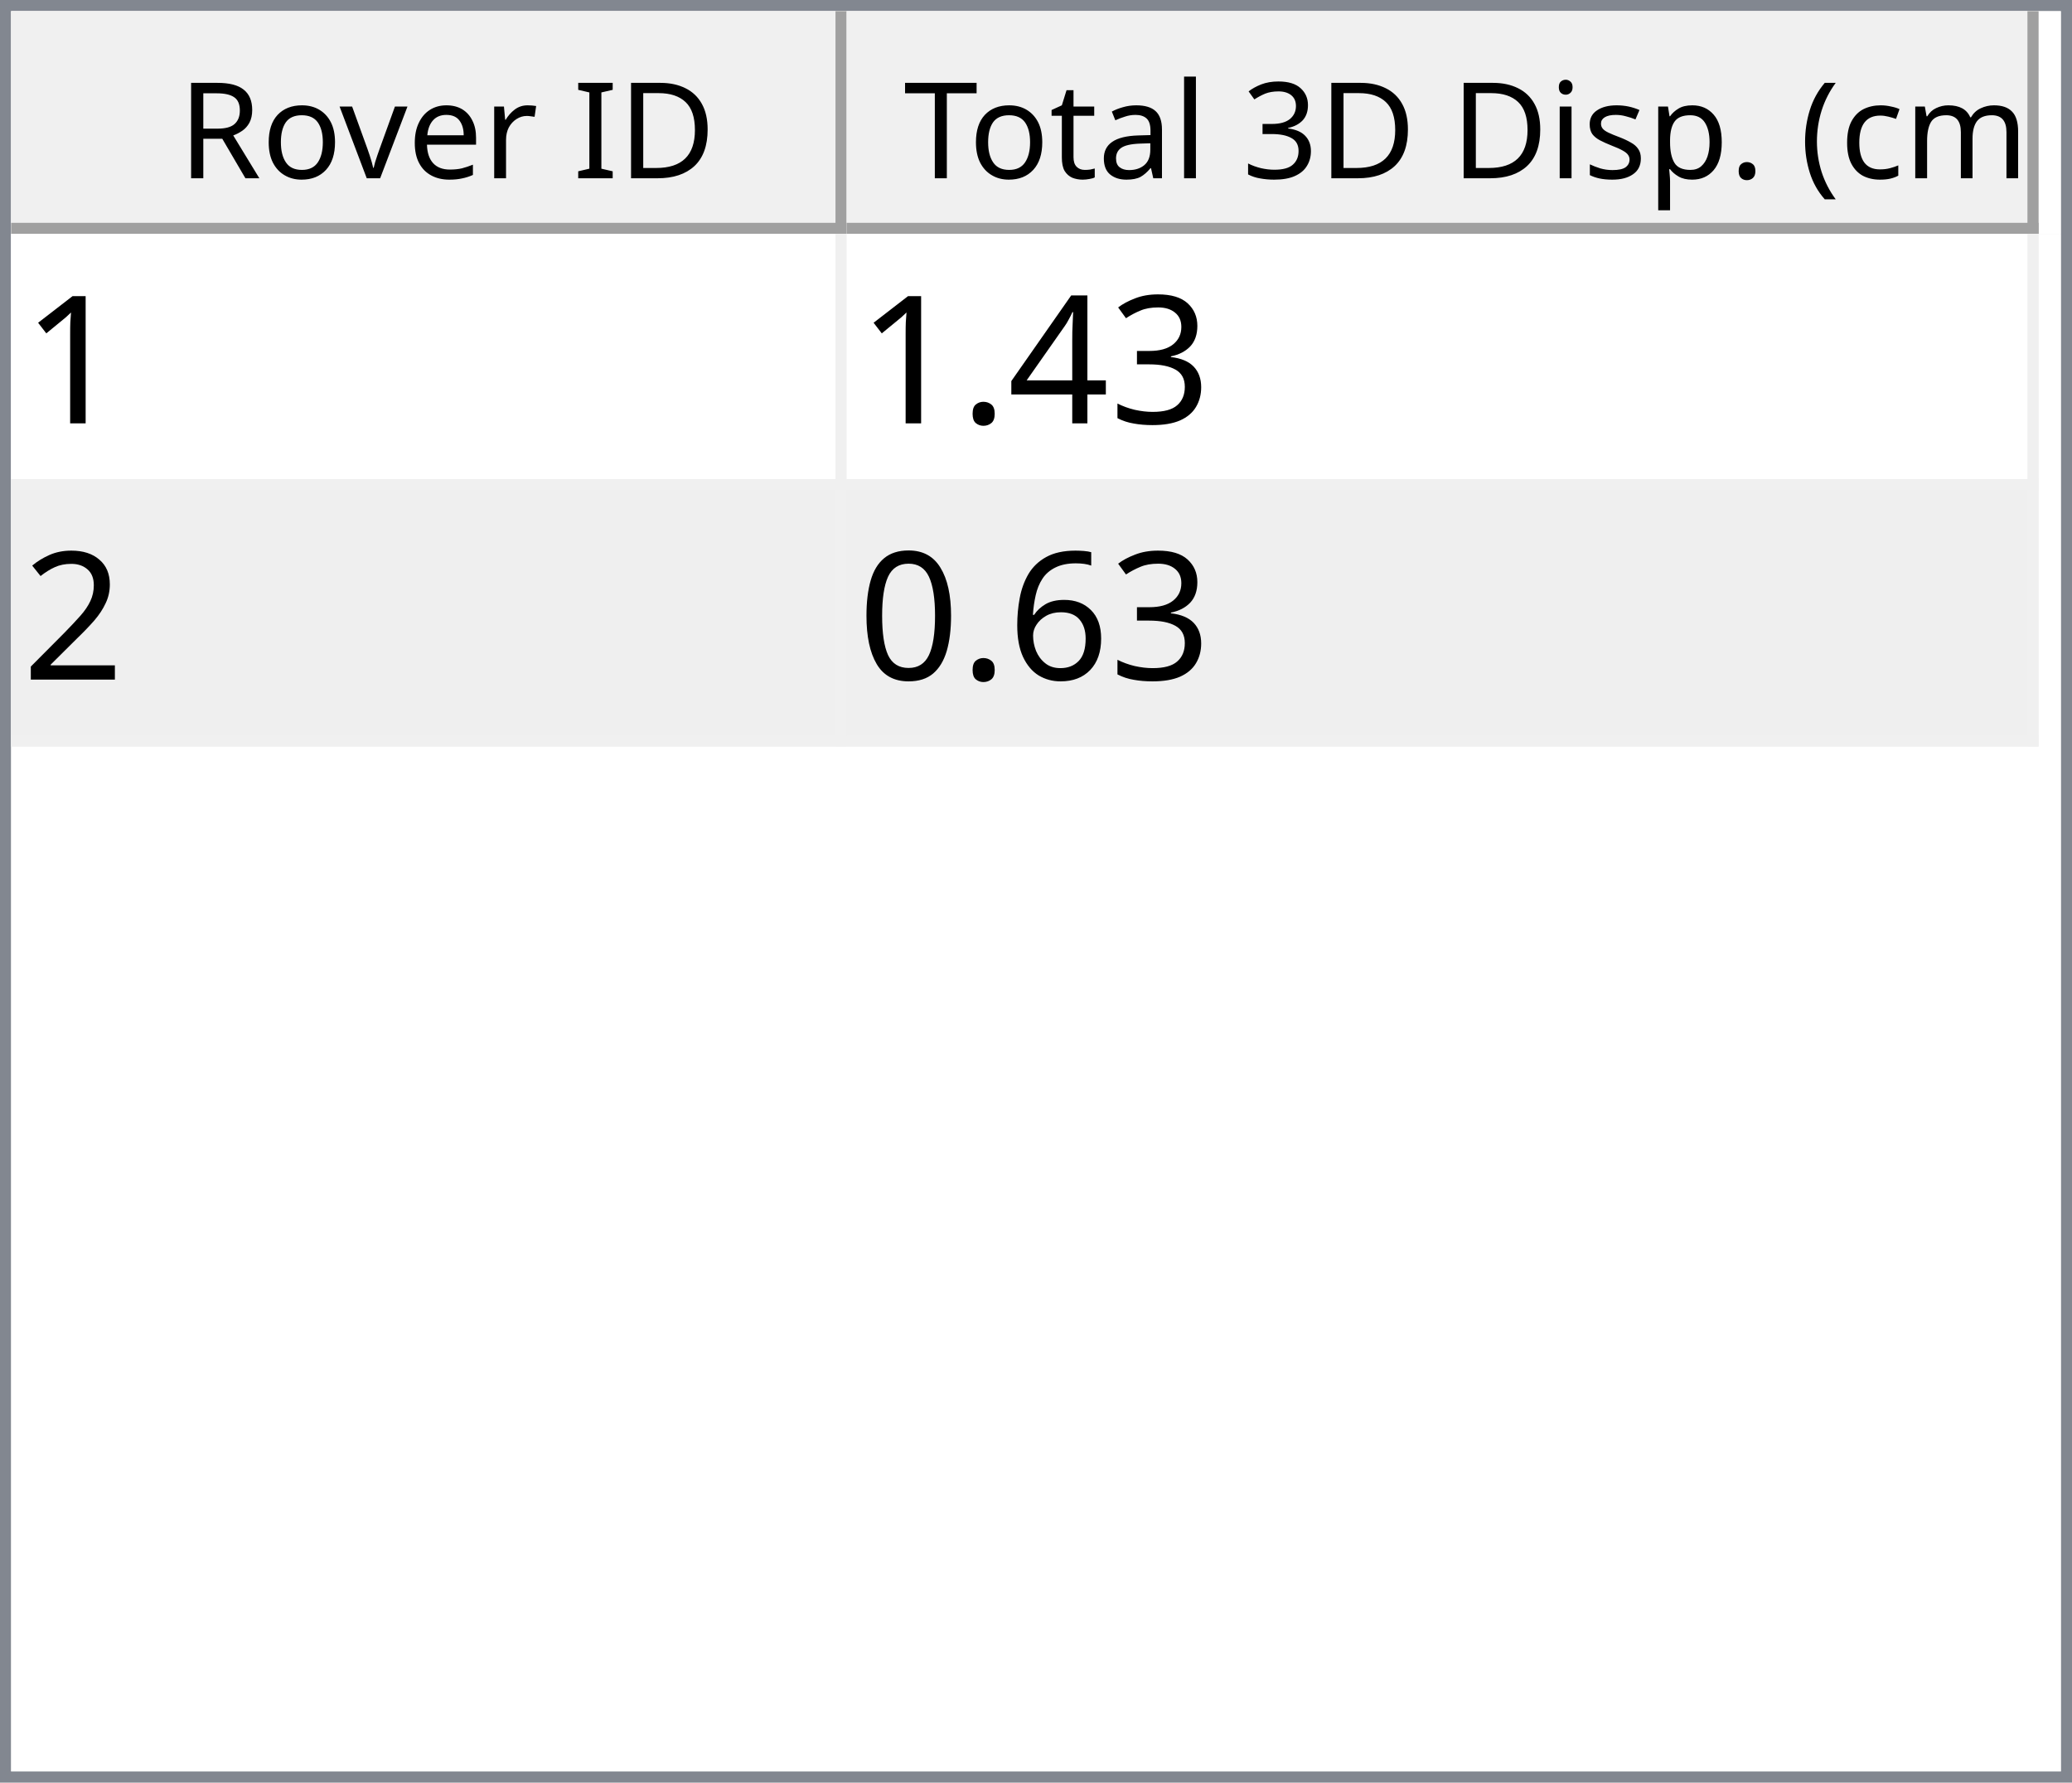
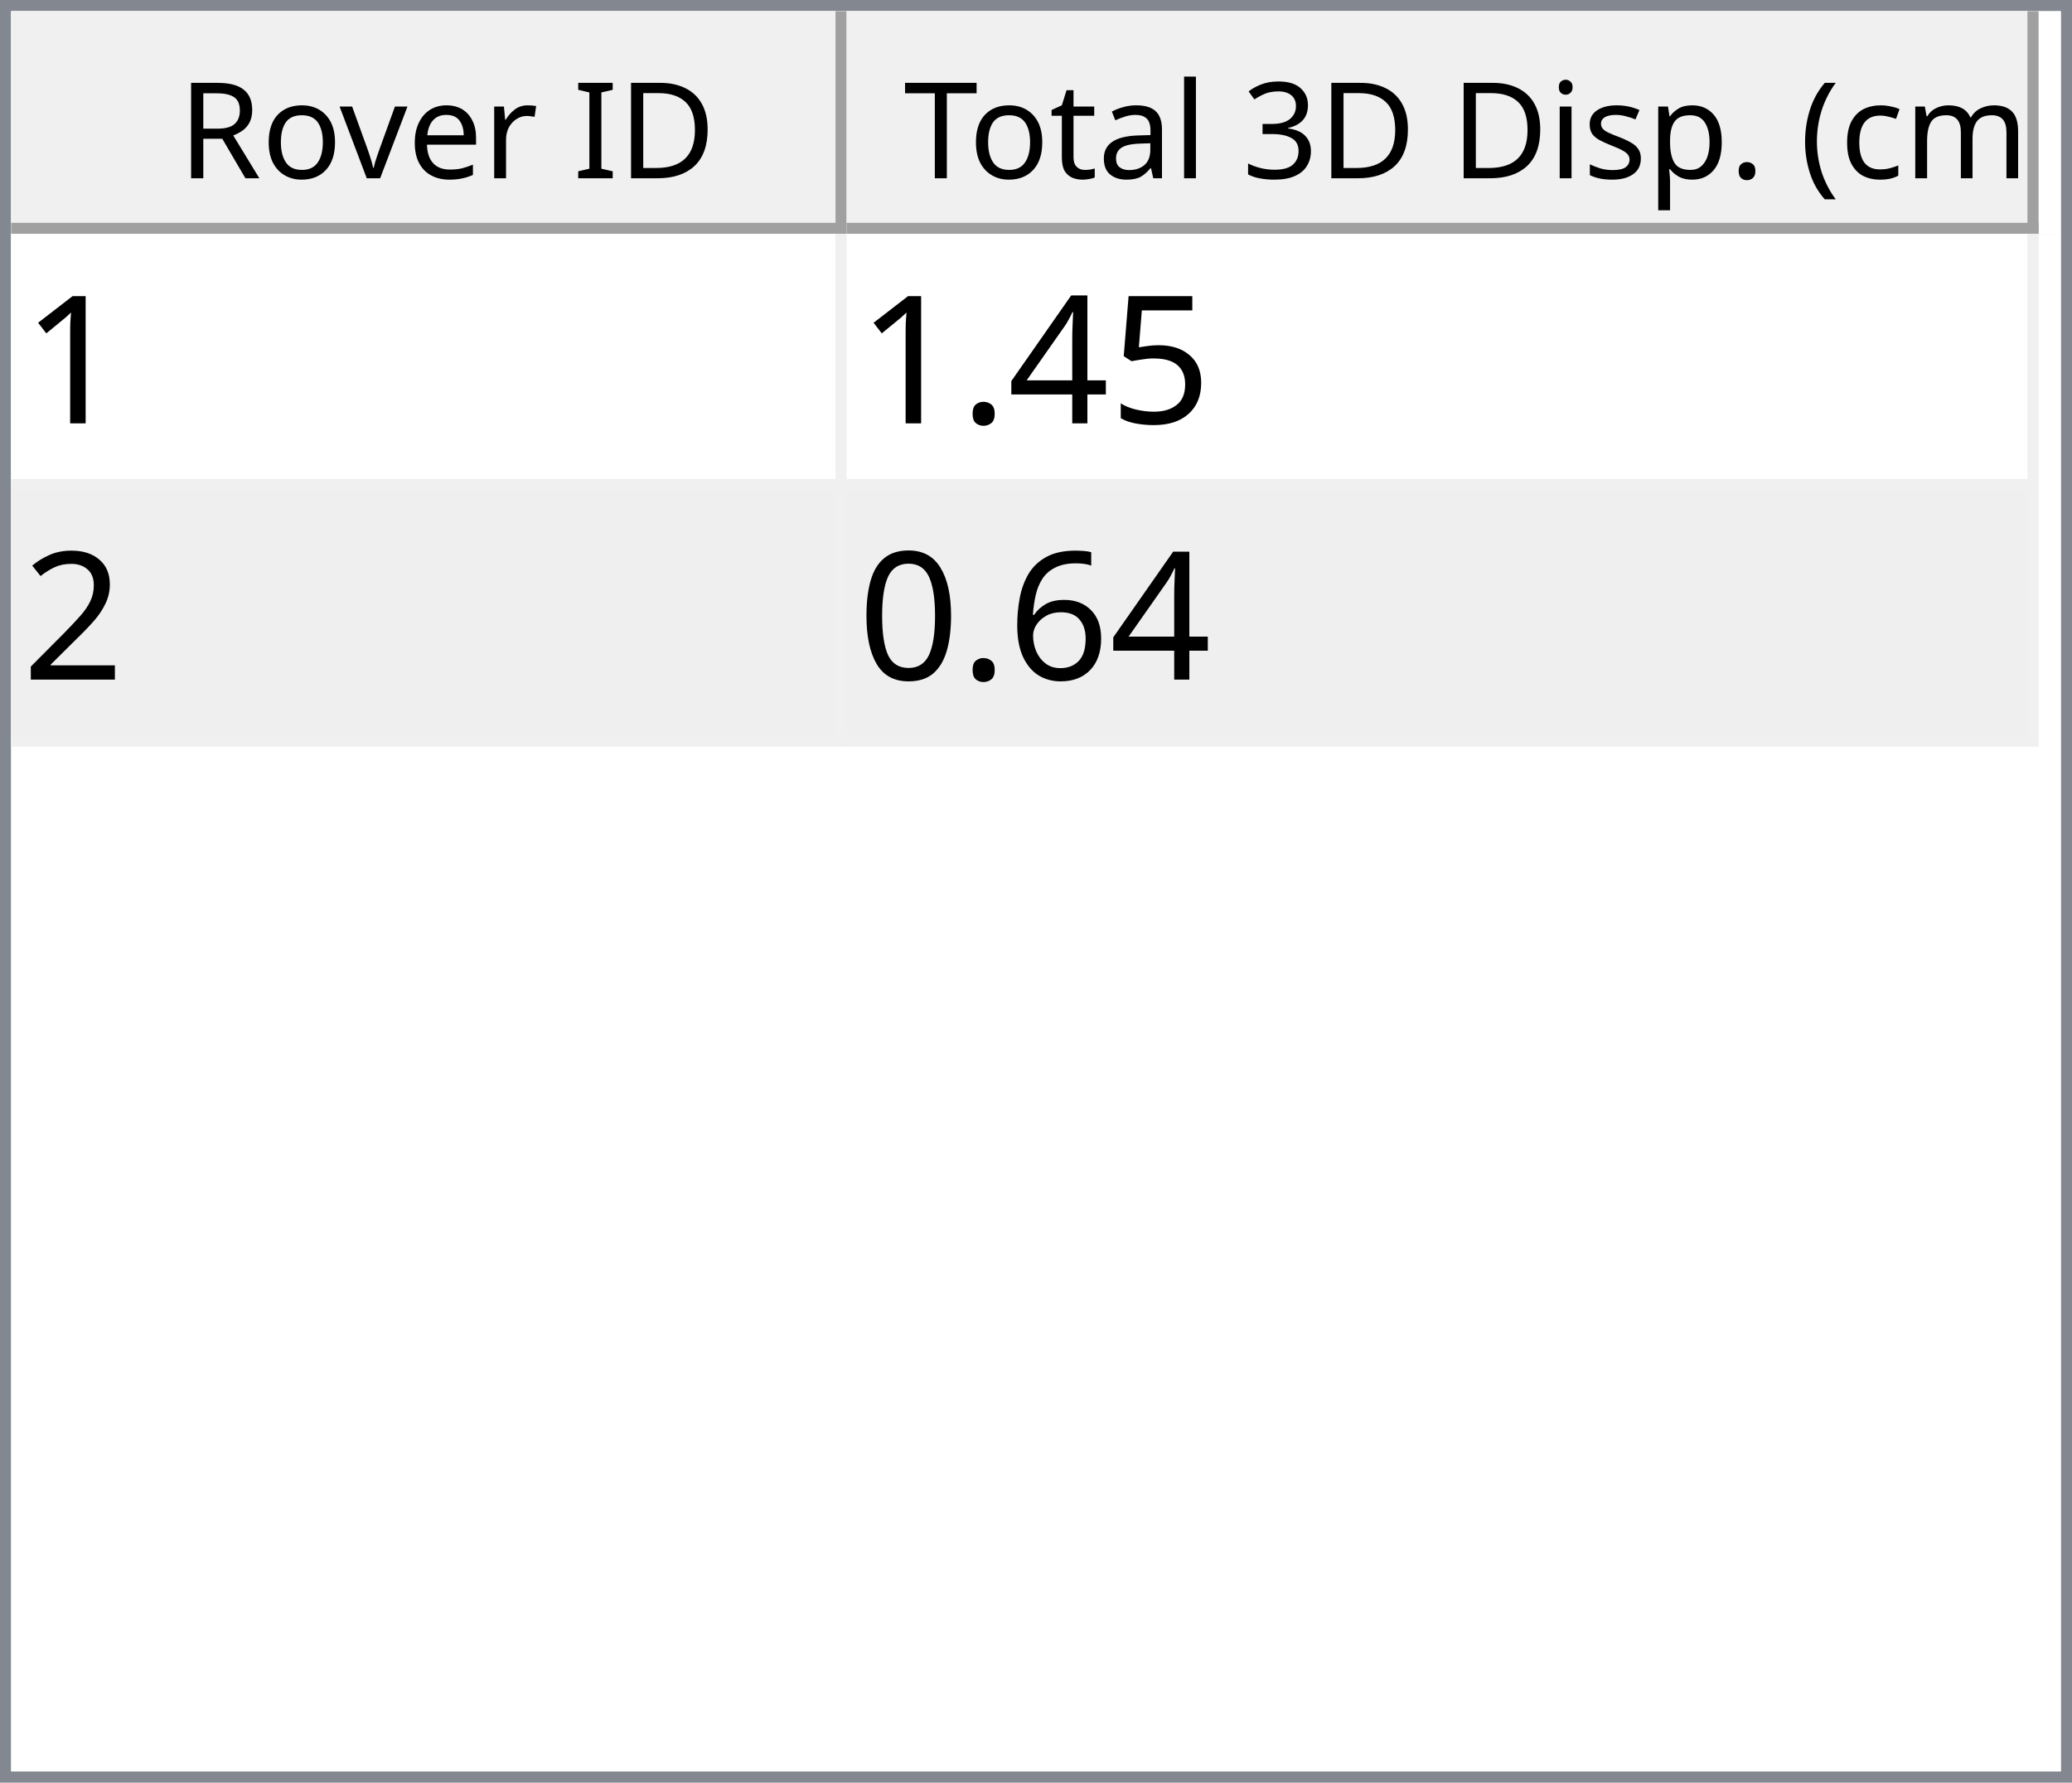
<svg xmlns="http://www.w3.org/2000/svg" style="fill-opacity:1; color-rendering:auto; color-interpolation:auto; text-rendering:auto; stroke:black; stroke-linecap:square; stroke-miterlimit:10; shape-rendering:auto; stroke-opacity:1; fill:black; stroke-dasharray:none; font-weight:normal; stroke-width:1; font-family:'Dialog'; font-style:normal; stroke-linejoin:miter; font-size:12px; stroke-dashoffset:0; image-rendering:auto;" width="186" height="160">
  <defs id="genericDefs" />
  <g>
    <defs id="defs1">
      <clipPath clipPathUnits="userSpaceOnUse" id="clipPath1">
        <path d="M0 0 L186 0 L186 160 L0 160 L0 0 Z" />
      </clipPath>
      <clipPath clipPathUnits="userSpaceOnUse" id="clipPath2">
        <path d="M0 0 L0 160 L186 160 L186 0 Z" />
      </clipPath>
      <clipPath clipPathUnits="userSpaceOnUse" id="clipPath3">
        <path d="M0 0 L0 20 L184 20 L184 0 Z" />
      </clipPath>
      <clipPath clipPathUnits="userSpaceOnUse" id="clipPath4">
        <path d="M0 0 L0 20 L75 20 L75 0 Z" />
      </clipPath>
      <clipPath clipPathUnits="userSpaceOnUse" id="clipPath5">
        <path d="M1 1 L1 19 L74 19 L74 1 Z" />
      </clipPath>
      <clipPath clipPathUnits="userSpaceOnUse" id="clipPath6">
        <path d="M0 0 L0 18 L73 18 L73 0 Z" />
      </clipPath>
      <clipPath clipPathUnits="userSpaceOnUse" id="clipPath7">
        <path d="M-0.5 -0.5 L-0.5 19.5 L74.5 19.5 L74.5 -0.5 Z" />
      </clipPath>
      <clipPath clipPathUnits="userSpaceOnUse" id="clipPath8">
        <path d="M0 0 L0 20 L107 20 L107 0 Z" />
      </clipPath>
      <clipPath clipPathUnits="userSpaceOnUse" id="clipPath9">
        <path d="M1 1 L1 19 L106 19 L106 1 Z" />
      </clipPath>
      <clipPath clipPathUnits="userSpaceOnUse" id="clipPath10">
        <path d="M0 0 L0 18 L105 18 L105 0 Z" />
      </clipPath>
      <clipPath clipPathUnits="userSpaceOnUse" id="clipPath11">
        <path d="M-0.5 -0.5 L-0.5 19.5 L106.5 19.5 L106.5 -0.5 Z" />
      </clipPath>
      <clipPath clipPathUnits="userSpaceOnUse" id="clipPath12">
        <path d="M0 0 L0 138 L184 138 L184 0 Z" />
      </clipPath>
      <clipPath clipPathUnits="userSpaceOnUse" id="clipPath13">
        <path d="M0 0 L0 46 L182 46 L182 0 Z" />
      </clipPath>
      <clipPath clipPathUnits="userSpaceOnUse" id="clipPath14">
        <path d="M-0.5 -0.5 L-0.5 45.5 L181.5 45.5 L181.5 -0.5 Z" />
      </clipPath>
      <clipPath clipPathUnits="userSpaceOnUse" id="clipPath15">
        <path d="M0 0 L0 22 L74 22 L74 0 Z" />
      </clipPath>
      <clipPath clipPathUnits="userSpaceOnUse" id="clipPath16">
        <path d="M0 0 L0 22 L106 22 L106 0 Z" />
      </clipPath>
      <font horiz-adv-x="64.551" id="font1">
        <font-face ascent="107.91" descent="25.098" units-per-em="100" style="font-style:normal; font-family:Segoe UI; font-weight:normal;" />
        <missing-glyph horiz-adv-x="64.551" d="M8.109 0 L8.109 68.266 L56.453 68.266 L56.453 0 L8.109 0 ZM15.328 7.234 L49.219 7.234 L49.219 61.031 L15.328 61.031 L15.328 7.234 Z" />
        <glyph unicode="D" horiz-adv-x="70.117" d="M9.188 0 L9.188 70.016 L28.516 70.016 Q65.531 70.016 65.531 35.891 Q65.531 19.672 55.25 9.836 Q44.969 0 27.734 0 L9.188 0 ZM17.391 62.594 L17.391 7.422 L27.828 7.422 Q41.609 7.422 49.273 14.797 Q56.938 22.172 56.938 35.688 Q56.938 62.594 28.328 62.594 L17.391 62.594 Z" />
        <glyph unicode="I" horiz-adv-x="26.611" d="M17.391 0 L9.188 0 L9.188 70.016 L17.391 70.016 L17.391 0 Z" />
        <glyph unicode=" " horiz-adv-x="27.393" d="" />
        <glyph unicode="r" horiz-adv-x="34.766" d="M34.188 41.891 Q32.078 43.5 28.125 43.5 Q23 43.5 19.555 38.672 Q16.109 33.844 16.109 25.484 L16.109 0 L8.109 0 L8.109 50 L16.109 50 L16.109 39.703 L16.312 39.703 Q18.016 44.969 21.531 47.922 Q25.047 50.875 29.391 50.875 Q32.516 50.875 34.188 50.203 L34.188 41.891 Z" />
        <glyph unicode="e" horiz-adv-x="52.295" d="M48.297 23 L12.984 23 Q13.188 14.656 17.484 10.109 Q21.781 5.562 29.297 5.562 Q37.75 5.562 44.828 11.141 L44.828 3.609 Q38.234 -1.172 27.391 -1.172 Q16.797 -1.172 10.742 5.641 Q4.688 12.453 4.688 24.812 Q4.688 36.469 11.305 43.82 Q17.922 51.172 27.734 51.172 Q37.547 51.172 42.922 44.828 Q48.297 38.484 48.297 27.203 L48.297 23 ZM40.094 29.781 Q40.047 36.719 36.75 40.578 Q33.453 44.438 27.594 44.438 Q21.922 44.438 17.969 40.383 Q14.016 36.328 13.094 29.781 L40.094 29.781 Z" />
        <glyph unicode="v" horiz-adv-x="47.9" d="M47.406 50 L27.484 0 L19.625 0 L0.688 50 L9.469 50 L22.172 13.672 Q23.578 9.672 23.922 6.688 L24.125 6.688 Q24.609 10.453 25.688 13.484 L38.969 50 L47.406 50 Z" />
        <glyph unicode="o" horiz-adv-x="58.594" d="M29 -1.172 Q17.922 -1.172 11.305 5.836 Q4.688 12.844 4.688 24.422 Q4.688 37.016 11.57 44.094 Q18.453 51.172 30.172 51.172 Q41.359 51.172 47.633 44.289 Q53.906 37.406 53.906 25.203 Q53.906 13.234 47.141 6.031 Q40.375 -1.172 29 -1.172 ZM29.594 44.438 Q21.875 44.438 17.383 39.188 Q12.891 33.938 12.891 24.703 Q12.891 15.828 17.43 10.695 Q21.969 5.562 29.594 5.562 Q37.359 5.562 41.531 10.594 Q45.703 15.625 45.703 24.906 Q45.703 34.281 41.531 39.359 Q37.359 44.438 29.594 44.438 Z" />
        <glyph unicode="R" horiz-adv-x="59.814" d="M59.375 0 L49.609 0 L37.891 19.625 Q36.281 22.359 34.766 24.289 Q33.25 26.219 31.664 27.438 Q30.078 28.656 28.25 29.219 Q26.422 29.781 24.125 29.781 L17.391 29.781 L17.391 0 L9.188 0 L9.188 70.016 L30.078 70.016 Q34.672 70.016 38.555 68.867 Q42.438 67.719 45.289 65.375 Q48.141 63.031 49.758 59.547 Q51.375 56.062 51.375 51.375 Q51.375 47.703 50.273 44.656 Q49.172 41.609 47.148 39.211 Q45.125 36.812 42.266 35.133 Q39.406 33.453 35.844 32.516 L35.844 32.328 Q37.594 31.547 38.891 30.547 Q40.188 29.547 41.359 28.18 Q42.531 26.812 43.68 25.078 Q44.828 23.344 46.234 21.047 L59.375 0 ZM17.391 62.594 L17.391 37.203 L28.516 37.203 Q31.594 37.203 34.203 38.133 Q36.812 39.062 38.719 40.797 Q40.625 42.531 41.703 45.047 Q42.781 47.562 42.781 50.688 Q42.781 56.297 39.141 59.445 Q35.5 62.594 28.609 62.594 L17.391 62.594 Z" />
        <glyph unicode=")" horiz-adv-x="30.176" d="M8.297 -15.922 L1.172 -15.922 Q16.406 2.344 16.406 26.812 Q16.406 51.469 1.078 70.016 L8.297 70.016 Q23.531 52.156 23.531 26.703 Q23.531 1.375 8.297 -15.922 Z" />
        <glyph unicode="m" horiz-adv-x="86.133" d="M79.109 0 L71.094 0 L71.094 28.719 Q71.094 37.016 68.531 40.727 Q65.969 44.438 59.906 44.438 Q54.781 44.438 51.195 39.75 Q47.609 35.062 47.609 28.516 L47.609 0 L39.594 0 L39.594 29.688 Q39.594 44.438 28.219 44.438 Q22.953 44.438 19.531 40.016 Q16.109 35.594 16.109 28.516 L16.109 0 L8.109 0 L8.109 50 L16.109 50 L16.109 42.094 L16.312 42.094 Q21.625 51.172 31.844 51.172 Q36.969 51.172 40.773 48.312 Q44.578 45.453 46 40.828 Q51.562 51.172 62.594 51.172 Q79.109 51.172 79.109 30.812 L79.109 0 Z" />
        <glyph unicode="c" horiz-adv-x="46.191" d="M42.188 2.297 Q36.422 -1.172 28.516 -1.172 Q17.828 -1.172 11.258 5.789 Q4.688 12.75 4.688 23.828 Q4.688 36.188 11.766 43.68 Q18.844 51.172 30.672 51.172 Q37.25 51.172 42.281 48.734 L42.281 40.531 Q36.719 44.438 30.375 44.438 Q22.703 44.438 17.797 38.945 Q12.891 33.453 12.891 24.516 Q12.891 15.719 17.508 10.641 Q22.125 5.562 29.891 5.562 Q36.422 5.562 42.188 9.906 L42.188 2.297 Z" />
        <glyph unicode="(" horiz-adv-x="30.176" d="M29.109 -15.922 L21.969 -15.922 Q6.844 1.375 6.844 26.703 Q6.844 52.156 21.969 70.016 L29.203 70.016 Q13.875 51.469 13.875 26.812 Q13.875 2.344 29.109 -15.922 Z" />
        <glyph unicode="." horiz-adv-x="21.68" d="M10.891 -1.078 Q8.641 -1.078 7.055 0.539 Q5.469 2.156 5.469 4.391 Q5.469 6.641 7.055 8.273 Q8.641 9.906 10.891 9.906 Q13.188 9.906 14.797 8.273 Q16.406 6.641 16.406 4.391 Q16.406 2.156 14.797 0.539 Q13.188 -1.078 10.891 -1.078 Z" />
        <glyph unicode="p" horiz-adv-x="58.789" d="M16.312 7.234 L16.109 7.234 L16.109 -23 L8.109 -23 L8.109 50 L16.109 50 L16.109 41.219 L16.312 41.219 Q22.219 51.172 33.594 51.172 Q43.266 51.172 48.688 44.461 Q54.109 37.75 54.109 26.469 Q54.109 13.922 48 6.375 Q41.891 -1.172 31.297 -1.172 Q21.578 -1.172 16.312 7.234 ZM16.109 27.391 L16.109 20.406 Q16.109 14.203 20.141 9.883 Q24.172 5.562 30.375 5.562 Q37.641 5.562 41.773 11.133 Q45.906 16.703 45.906 26.609 Q45.906 34.969 42.047 39.703 Q38.188 44.438 31.594 44.438 Q24.609 44.438 20.359 39.578 Q16.109 34.719 16.109 27.391 Z" />
        <glyph unicode="s" horiz-adv-x="42.432" d="M5.078 1.812 L5.078 10.406 Q11.625 5.562 19.484 5.562 Q30.031 5.562 30.031 12.594 Q30.031 14.594 29.125 15.992 Q28.219 17.391 26.68 18.461 Q25.141 19.531 23.07 20.383 Q21 21.234 18.609 22.172 Q15.281 23.484 12.766 24.828 Q10.25 26.172 8.57 27.859 Q6.891 29.547 6.031 31.695 Q5.172 33.844 5.172 36.719 Q5.172 40.234 6.789 42.945 Q8.406 45.656 11.086 47.484 Q13.766 49.312 17.211 50.242 Q20.656 51.172 24.312 51.172 Q30.812 51.172 35.938 48.922 L35.938 40.828 Q30.422 44.438 23.25 44.438 Q21 44.438 19.195 43.922 Q17.391 43.406 16.094 42.477 Q14.797 41.547 14.086 40.258 Q13.375 38.969 13.375 37.406 Q13.375 35.453 14.086 34.133 Q14.797 32.812 16.164 31.789 Q17.531 30.766 19.484 29.938 Q21.438 29.109 23.922 28.125 Q27.25 26.859 29.883 25.516 Q32.516 24.172 34.375 22.484 Q36.234 20.797 37.234 18.602 Q38.234 16.406 38.234 13.375 Q38.234 9.672 36.602 6.938 Q34.969 4.203 32.234 2.398 Q29.5 0.594 25.93 -0.289 Q22.359 -1.172 18.453 -1.172 Q10.75 -1.172 5.078 1.812 Z" />
        <glyph unicode="i" horiz-adv-x="24.219" d="M12.203 62.703 Q10.062 62.703 8.547 64.164 Q7.031 65.625 7.031 67.875 Q7.031 70.125 8.547 71.609 Q10.062 73.094 12.203 73.094 Q14.406 73.094 15.945 71.609 Q17.484 70.125 17.484 67.875 Q17.484 65.719 15.945 64.211 Q14.406 62.703 12.203 62.703 ZM16.109 0 L8.109 0 L8.109 50 L16.109 50 L16.109 0 Z" />
        <glyph unicode="3" horiz-adv-x="53.906" d="M46.531 19.828 Q46.531 15.094 44.75 11.211 Q42.969 7.328 39.719 4.57 Q36.469 1.812 31.93 0.297 Q27.391 -1.219 21.922 -1.219 Q11.922 -1.219 6 2.594 L6 11.188 Q13.094 5.609 22.219 5.609 Q25.875 5.609 28.828 6.539 Q31.781 7.469 33.906 9.227 Q36.031 10.984 37.18 13.477 Q38.328 15.969 38.328 19.094 Q38.328 32.812 18.797 32.812 L12.984 32.812 L12.984 39.594 L18.5 39.594 Q35.797 39.594 35.797 52.484 Q35.797 64.406 22.609 64.406 Q15.188 64.406 8.688 59.422 L8.688 67.188 Q15.375 71.188 24.609 71.188 Q29 71.188 32.57 69.969 Q36.141 68.75 38.68 66.555 Q41.219 64.359 42.609 61.281 Q44 58.203 44 54.5 Q44 40.672 30.031 36.719 L30.031 36.531 Q33.594 36.141 36.625 34.797 Q39.656 33.453 41.852 31.305 Q44.047 29.156 45.289 26.25 Q46.531 23.344 46.531 19.828 Z" />
        <glyph unicode="l" horiz-adv-x="24.219" d="M16.109 0 L8.109 0 L8.109 74.031 L16.109 74.031 L16.109 0 Z" />
        <glyph unicode="a" horiz-adv-x="50.879" d="M43.891 0 L35.891 0 L35.891 7.812 L35.688 7.812 Q30.469 -1.172 20.312 -1.172 Q12.844 -1.172 8.617 2.781 Q4.391 6.734 4.391 13.281 Q4.391 27.297 20.906 29.594 L35.891 31.688 Q35.891 44.438 25.594 44.438 Q16.547 44.438 9.281 38.281 L9.281 46.484 Q16.656 51.172 26.266 51.172 Q43.891 51.172 43.891 32.516 L43.891 0 ZM35.891 25.297 L23.828 23.641 Q18.266 22.859 15.43 20.875 Q12.594 18.891 12.594 13.875 Q12.594 10.203 15.211 7.883 Q17.828 5.562 22.172 5.562 Q28.125 5.562 32.008 9.742 Q35.891 13.922 35.891 20.312 L35.891 25.297 Z" />
        <glyph unicode="t" horiz-adv-x="33.887" d="M31.297 0.484 Q28.469 -1.078 23.828 -1.078 Q10.688 -1.078 10.688 13.578 L10.688 43.172 L2.094 43.172 L2.094 50 L10.688 50 L10.688 62.203 L18.703 64.797 L18.703 50 L31.297 50 L31.297 43.172 L18.703 43.172 L18.703 14.984 Q18.703 9.969 20.414 7.82 Q22.125 5.672 26.078 5.672 Q29.109 5.672 31.297 7.328 L31.297 0.484 Z" />
        <glyph unicode="T" horiz-adv-x="52.393" d="M50.594 62.594 L30.375 62.594 L30.375 0 L22.172 0 L22.172 62.594 L2 62.594 L2 70.016 L50.594 70.016 L50.594 62.594 Z" />
      </font>
      <font horiz-adv-x="75.0" id="font2">
        <font-face ascent="100.537" descent="21.973" units-per-em="100" style="font-style:normal; font-family:sans-serif; font-weight:normal;" />
        <missing-glyph horiz-adv-x="75.0" d="M12.5 0 L12.5 62.5 L62.5 62.5 L62.5 0 L12.5 0 ZM14.062 1.562 L60.938 1.562 L60.938 60.938 L14.062 60.938 L14.062 1.562 Z" />
        <glyph unicode="1" horiz-adv-x="55.615" d="M37.25 0 L28.469 0 L28.469 56 Q25.297 52.984 20.141 49.953 Q14.984 46.922 10.891 45.406 L10.891 53.906 Q18.266 57.375 23.781 62.305 Q29.297 67.234 31.594 71.875 L37.25 71.875 L37.25 0 Z" />
-         <glyph unicode="3" horiz-adv-x="55.615" d="M4.203 18.891 L12.984 20.062 Q14.5 12.594 18.141 9.297 Q21.781 6 27 6 Q33.203 6 37.477 10.297 Q41.75 14.594 41.75 20.953 Q41.75 27 37.797 30.93 Q33.844 34.859 27.734 34.859 Q25.25 34.859 21.531 33.891 L22.516 41.609 Q23.391 41.5 23.922 41.5 Q29.547 41.5 34.039 44.43 Q38.531 47.359 38.531 53.469 Q38.531 58.297 35.258 61.477 Q31.984 64.656 26.812 64.656 Q21.688 64.656 18.266 61.43 Q14.844 58.203 13.875 51.766 L5.078 53.328 Q6.688 62.156 12.398 67.016 Q18.109 71.875 26.609 71.875 Q32.469 71.875 37.398 69.359 Q42.328 66.844 44.945 62.5 Q47.562 58.156 47.562 53.266 Q47.562 48.641 45.07 44.828 Q42.578 41.016 37.703 38.766 Q44.047 37.312 47.562 32.695 Q51.078 28.078 51.078 21.141 Q51.078 11.766 44.242 5.25 Q37.406 -1.266 26.953 -1.266 Q17.531 -1.266 11.305 4.352 Q5.078 9.969 4.203 18.891 Z" />
+         <glyph unicode="5" horiz-adv-x="55.615" d="M4.156 18.75 L13.375 19.531 Q14.406 12.797 18.141 9.398 Q21.875 6 27.156 6 Q33.5 6 37.891 10.789 Q42.281 15.578 42.281 23.484 Q42.281 31 38.062 35.352 Q33.844 39.703 27 39.703 Q22.75 39.703 19.336 37.773 Q15.922 35.844 13.969 32.766 L5.719 33.844 L12.641 70.609 L48.25 70.609 L48.25 62.203 L19.672 62.203 L15.828 42.969 Q22.266 47.469 29.344 47.469 Q38.719 47.469 45.164 40.969 Q51.609 34.469 51.609 24.266 Q51.609 14.547 45.953 7.469 Q39.062 -1.219 27.156 -1.219 Q17.391 -1.219 11.211 4.25 Q5.031 9.719 4.156 18.75 Z" />
        <glyph unicode="4" horiz-adv-x="55.615" d="M32.328 0 L32.328 17.141 L1.266 17.141 L1.266 25.203 L33.938 71.578 L41.109 71.578 L41.109 25.203 L50.781 25.203 L50.781 17.141 L41.109 17.141 L41.109 0 L32.328 0 ZM32.328 25.203 L32.328 57.469 L9.906 25.203 L32.328 25.203 Z" />
        <glyph unicode="." horiz-adv-x="27.783" d="M9.078 0 L9.078 10.016 L19.094 10.016 L19.094 0 L9.078 0 Z" />
        <glyph unicode="2" horiz-adv-x="55.615" d="M50.344 8.453 L50.344 0 L3.031 0 Q2.938 3.172 4.047 6.109 Q5.859 10.938 9.836 15.625 Q13.812 20.312 21.344 26.469 Q33.016 36.031 37.117 41.625 Q41.219 47.219 41.219 52.203 Q41.219 57.422 37.477 61.008 Q33.734 64.594 27.734 64.594 Q21.391 64.594 17.578 60.789 Q13.766 56.984 13.719 50.25 L4.688 51.172 Q5.609 61.281 11.664 66.578 Q17.719 71.875 27.938 71.875 Q38.234 71.875 44.242 66.164 Q50.25 60.453 50.25 52 Q50.25 47.703 48.492 43.555 Q46.734 39.406 42.656 34.812 Q38.578 30.219 29.109 22.219 Q21.188 15.578 18.945 13.211 Q16.703 10.844 15.234 8.453 L50.344 8.453 Z" />
        <glyph unicode="6" horiz-adv-x="55.615" d="M49.75 54.047 L41.016 53.375 Q39.844 58.547 37.703 60.891 Q34.125 64.656 28.906 64.656 Q24.703 64.656 21.531 62.312 Q17.391 59.281 14.992 53.469 Q12.594 47.656 12.5 36.922 Q15.672 41.75 20.266 44.094 Q24.859 46.438 29.891 46.438 Q38.672 46.438 44.852 39.969 Q51.031 33.5 51.031 23.25 Q51.031 16.5 48.125 10.719 Q45.219 4.938 40.141 1.859 Q35.062 -1.219 28.609 -1.219 Q17.625 -1.219 10.695 6.859 Q3.766 14.938 3.766 33.5 Q3.766 54.25 11.422 63.672 Q18.109 71.875 29.438 71.875 Q37.891 71.875 43.289 67.141 Q48.688 62.406 49.75 54.047 ZM13.875 23.188 Q13.875 18.656 15.797 14.508 Q17.719 10.359 21.188 8.18 Q24.656 6 28.469 6 Q34.031 6 38.039 10.492 Q42.047 14.984 42.047 22.703 Q42.047 30.125 38.086 34.398 Q34.125 38.672 28.125 38.672 Q22.172 38.672 18.023 34.398 Q13.875 30.125 13.875 23.188 Z" />
        <glyph unicode="0" horiz-adv-x="55.615" d="M4.156 35.297 Q4.156 48 6.766 55.742 Q9.375 63.484 14.523 67.68 Q19.672 71.875 27.484 71.875 Q33.25 71.875 37.594 69.555 Q41.938 67.234 44.773 62.867 Q47.609 58.5 49.219 52.227 Q50.828 45.953 50.828 35.297 Q50.828 22.703 48.242 14.969 Q45.656 7.234 40.508 3.008 Q35.359 -1.219 27.484 -1.219 Q17.141 -1.219 11.234 6.203 Q4.156 15.141 4.156 35.297 ZM13.188 35.297 Q13.188 17.672 17.312 11.836 Q21.438 6 27.484 6 Q33.547 6 37.672 11.859 Q41.797 17.719 41.797 35.297 Q41.797 52.984 37.672 58.789 Q33.547 64.594 27.391 64.594 Q21.344 64.594 17.719 59.469 Q13.188 52.938 13.188 35.297 Z" />
      </font>
    </defs>
    <g style="fill:white; stroke:white;">
      <rect x="0" y="0" width="186" style="clip-path:url(#clipPath1); stroke:none;" height="160" />
    </g>
    <g style="fill:white; text-rendering:optimizeSpeed; color-rendering:optimizeSpeed; image-rendering:optimizeSpeed; shape-rendering:crispEdges; stroke:white; color-interpolation:sRGB;">
      <rect x="0" width="186" height="160" y="0" style="stroke:none;" />
      <path style="stroke:none;" d="M0 160 L186 160 L186 0 L0 0 Z" />
    </g>
    <g style="fill:rgb(240,240,240); font-family:'Segoe UI'; stroke:rgb(240,240,240);">
      <rect x="0" y="0" width="186" style="clip-path:url(#clipPath2); stroke:none;" height="160" />
    </g>
    <g style="fill:rgb(130,135,144); font-family:'Segoe UI'; stroke:rgb(130,135,144);">
      <path d="M0 0 L186 0 L186 160 L0 160 L0 0 ZM1 1 L185 1 L185 159 L1 159 L1 1 Z" style="fill-rule:evenodd; clip-path:url(#clipPath2); stroke:none;" />
    </g>
    <g style="fill:white; font-family:'Segoe UI'; stroke:white;" transform="translate(1,1)">
      <rect x="0" y="0" width="184" style="clip-path:url(#clipPath3); stroke:none;" height="20" />
    </g>
    <g style="fill:rgb(240,240,240); font-family:'Segoe UI'; stroke:rgb(240,240,240);" transform="translate(1,1)">
      <rect x="0" y="0" width="75" style="clip-path:url(#clipPath4); stroke:none;" height="20" />
    </g>
    <g style="font-family:'Segoe UI';" transform="translate(2,2)">
      <text x="14" xml:space="preserve" y="14" style="clip-path:url(#clipPath6); stroke:none;">Rover ID</text>
    </g>
    <g style="fill:rgb(160,160,160); font-family:'Segoe UI'; stroke:rgb(160,160,160); stroke-linejoin:bevel;" transform="translate(1.5,1.5)">
      <line x1="74" x2="74" y1="0" style="fill:none; clip-path:url(#clipPath7);" y2="19" />
    </g>
    <g style="fill:rgb(160,160,160); font-family:'Segoe UI'; stroke:rgb(160,160,160); stroke-linejoin:bevel;" transform="matrix(1,0,0,1,1,1) translate(0.5,0.5)">
      <line x1="0" x2="74" y1="19" style="fill:none; clip-path:url(#clipPath7);" y2="19" />
    </g>
    <g style="fill:rgb(240,240,240); font-family:'Segoe UI'; stroke:rgb(240,240,240);" transform="translate(76,1)">
      <rect x="0" y="0" width="107" style="clip-path:url(#clipPath8); stroke:none;" height="20" />
    </g>
    <g style="font-family:'Segoe UI';" transform="translate(77,2)">
      <text x="1" xml:space="preserve" y="14" style="clip-path:url(#clipPath10); stroke:none;"> Total 3D Disp. (cm)</text>
    </g>
    <g style="fill:rgb(160,160,160); font-family:'Segoe UI'; stroke:rgb(160,160,160); stroke-linejoin:bevel;" transform="translate(76.5,1.5)">
      <line x1="106" x2="106" y1="0" style="fill:none; clip-path:url(#clipPath11);" y2="19" />
    </g>
    <g style="fill:rgb(160,160,160); font-family:'Segoe UI'; stroke:rgb(160,160,160); stroke-linejoin:bevel;" transform="matrix(1,0,0,1,76,1) translate(0.5,0.5)">
      <line x1="0" x2="106" y1="19" style="fill:none; clip-path:url(#clipPath11);" y2="19" />
    </g>
    <g style="fill:white; font-family:'Segoe UI'; stroke:white;" transform="translate(1,21)">
      <rect x="0" y="0" width="184" style="clip-path:url(#clipPath12); stroke:none;" height="138" />
    </g>
    <g style="fill:rgb(240,240,240); font-size:16px; font-family:sans-serif; stroke:rgb(240,240,240);" transform="translate(1,21)">
      <rect x="0" y="0" width="182" style="clip-path:url(#clipPath13); stroke:none;" height="46" />
      <line transform="translate(0.5,0.5)" x1="0" x2="181" y1="22" style="clip-path:url(#clipPath14); fill:none; stroke-linejoin:bevel;" y2="22" />
    </g>
    <g transform="matrix(1,0,0,1,1,21) translate(0.5,0.5)" style="fill:rgb(240,240,240); font-size:16px; font-family:sans-serif; stroke:rgb(240,240,240); stroke-linejoin:bevel;">
      <line x1="0" x2="181" y1="45" style="fill:none; clip-path:url(#clipPath14);" y2="45" />
    </g>
    <g transform="matrix(1,0,0,1,1,21) translate(0.5,0.5)" style="fill:rgb(240,240,240); font-size:16px; font-family:sans-serif; stroke:rgb(240,240,240); stroke-linejoin:bevel;">
      <line x1="74" x2="74" y1="0" style="fill:none; clip-path:url(#clipPath14);" y2="45" />
    </g>
    <g transform="matrix(1,0,0,1,1,21) translate(0.5,0.5)" style="fill:rgb(240,240,240); font-size:16px; font-family:sans-serif; stroke:rgb(240,240,240); stroke-linejoin:bevel;">
      <line x1="181" x2="181" y1="0" style="fill:none; clip-path:url(#clipPath14);" y2="45" />
    </g>
    <g style="fill:white; font-size:16px; font-family:sans-serif; stroke:white;" transform="matrix(1,0,0,1,1,21)">
      <rect x="0" y="0" width="74" style="clip-path:url(#clipPath15); stroke:none;" height="22" />
      <text x="1" y="17" style="fill:black; clip-path:url(#clipPath15); stroke:none;" xml:space="preserve">1</text>
    </g>
    <g style="fill:white; font-size:16px; font-family:sans-serif; stroke:white;" transform="matrix(1,0,0,1,1,21) translate(75,0)">
      <rect x="0" y="0" width="106" style="clip-path:url(#clipPath16); stroke:none;" height="22" />
-       <text x="1" y="17" style="fill:black; clip-path:url(#clipPath16); stroke:none;" xml:space="preserve">1.43</text>
+       <text x="1" y="17" style="fill:black; clip-path:url(#clipPath16); stroke:none;" xml:space="preserve">1.45</text>
    </g>
    <g style="fill:rgb(239,239,239); font-size:16px; font-family:sans-serif; stroke:rgb(239,239,239);" transform="matrix(1,0,0,1,1,21) translate(0,23)">
      <rect x="0" y="0" width="74" style="clip-path:url(#clipPath15); stroke:none;" height="22" />
      <text x="1" y="17" style="fill:black; clip-path:url(#clipPath15); stroke:none;" xml:space="preserve">2</text>
    </g>
    <g style="fill:rgb(239,239,239); font-size:16px; font-family:sans-serif; stroke:rgb(239,239,239);" transform="matrix(1,0,0,1,1,21) translate(75,23)">
      <rect x="0" y="0" width="106" style="clip-path:url(#clipPath16); stroke:none;" height="22" />
-       <text x="1" y="17" style="fill:black; clip-path:url(#clipPath16); stroke:none;" xml:space="preserve">0.63</text>
+       <text x="1" y="17" style="fill:black; clip-path:url(#clipPath16); stroke:none;" xml:space="preserve">0.64</text>
    </g>
  </g>
</svg>
